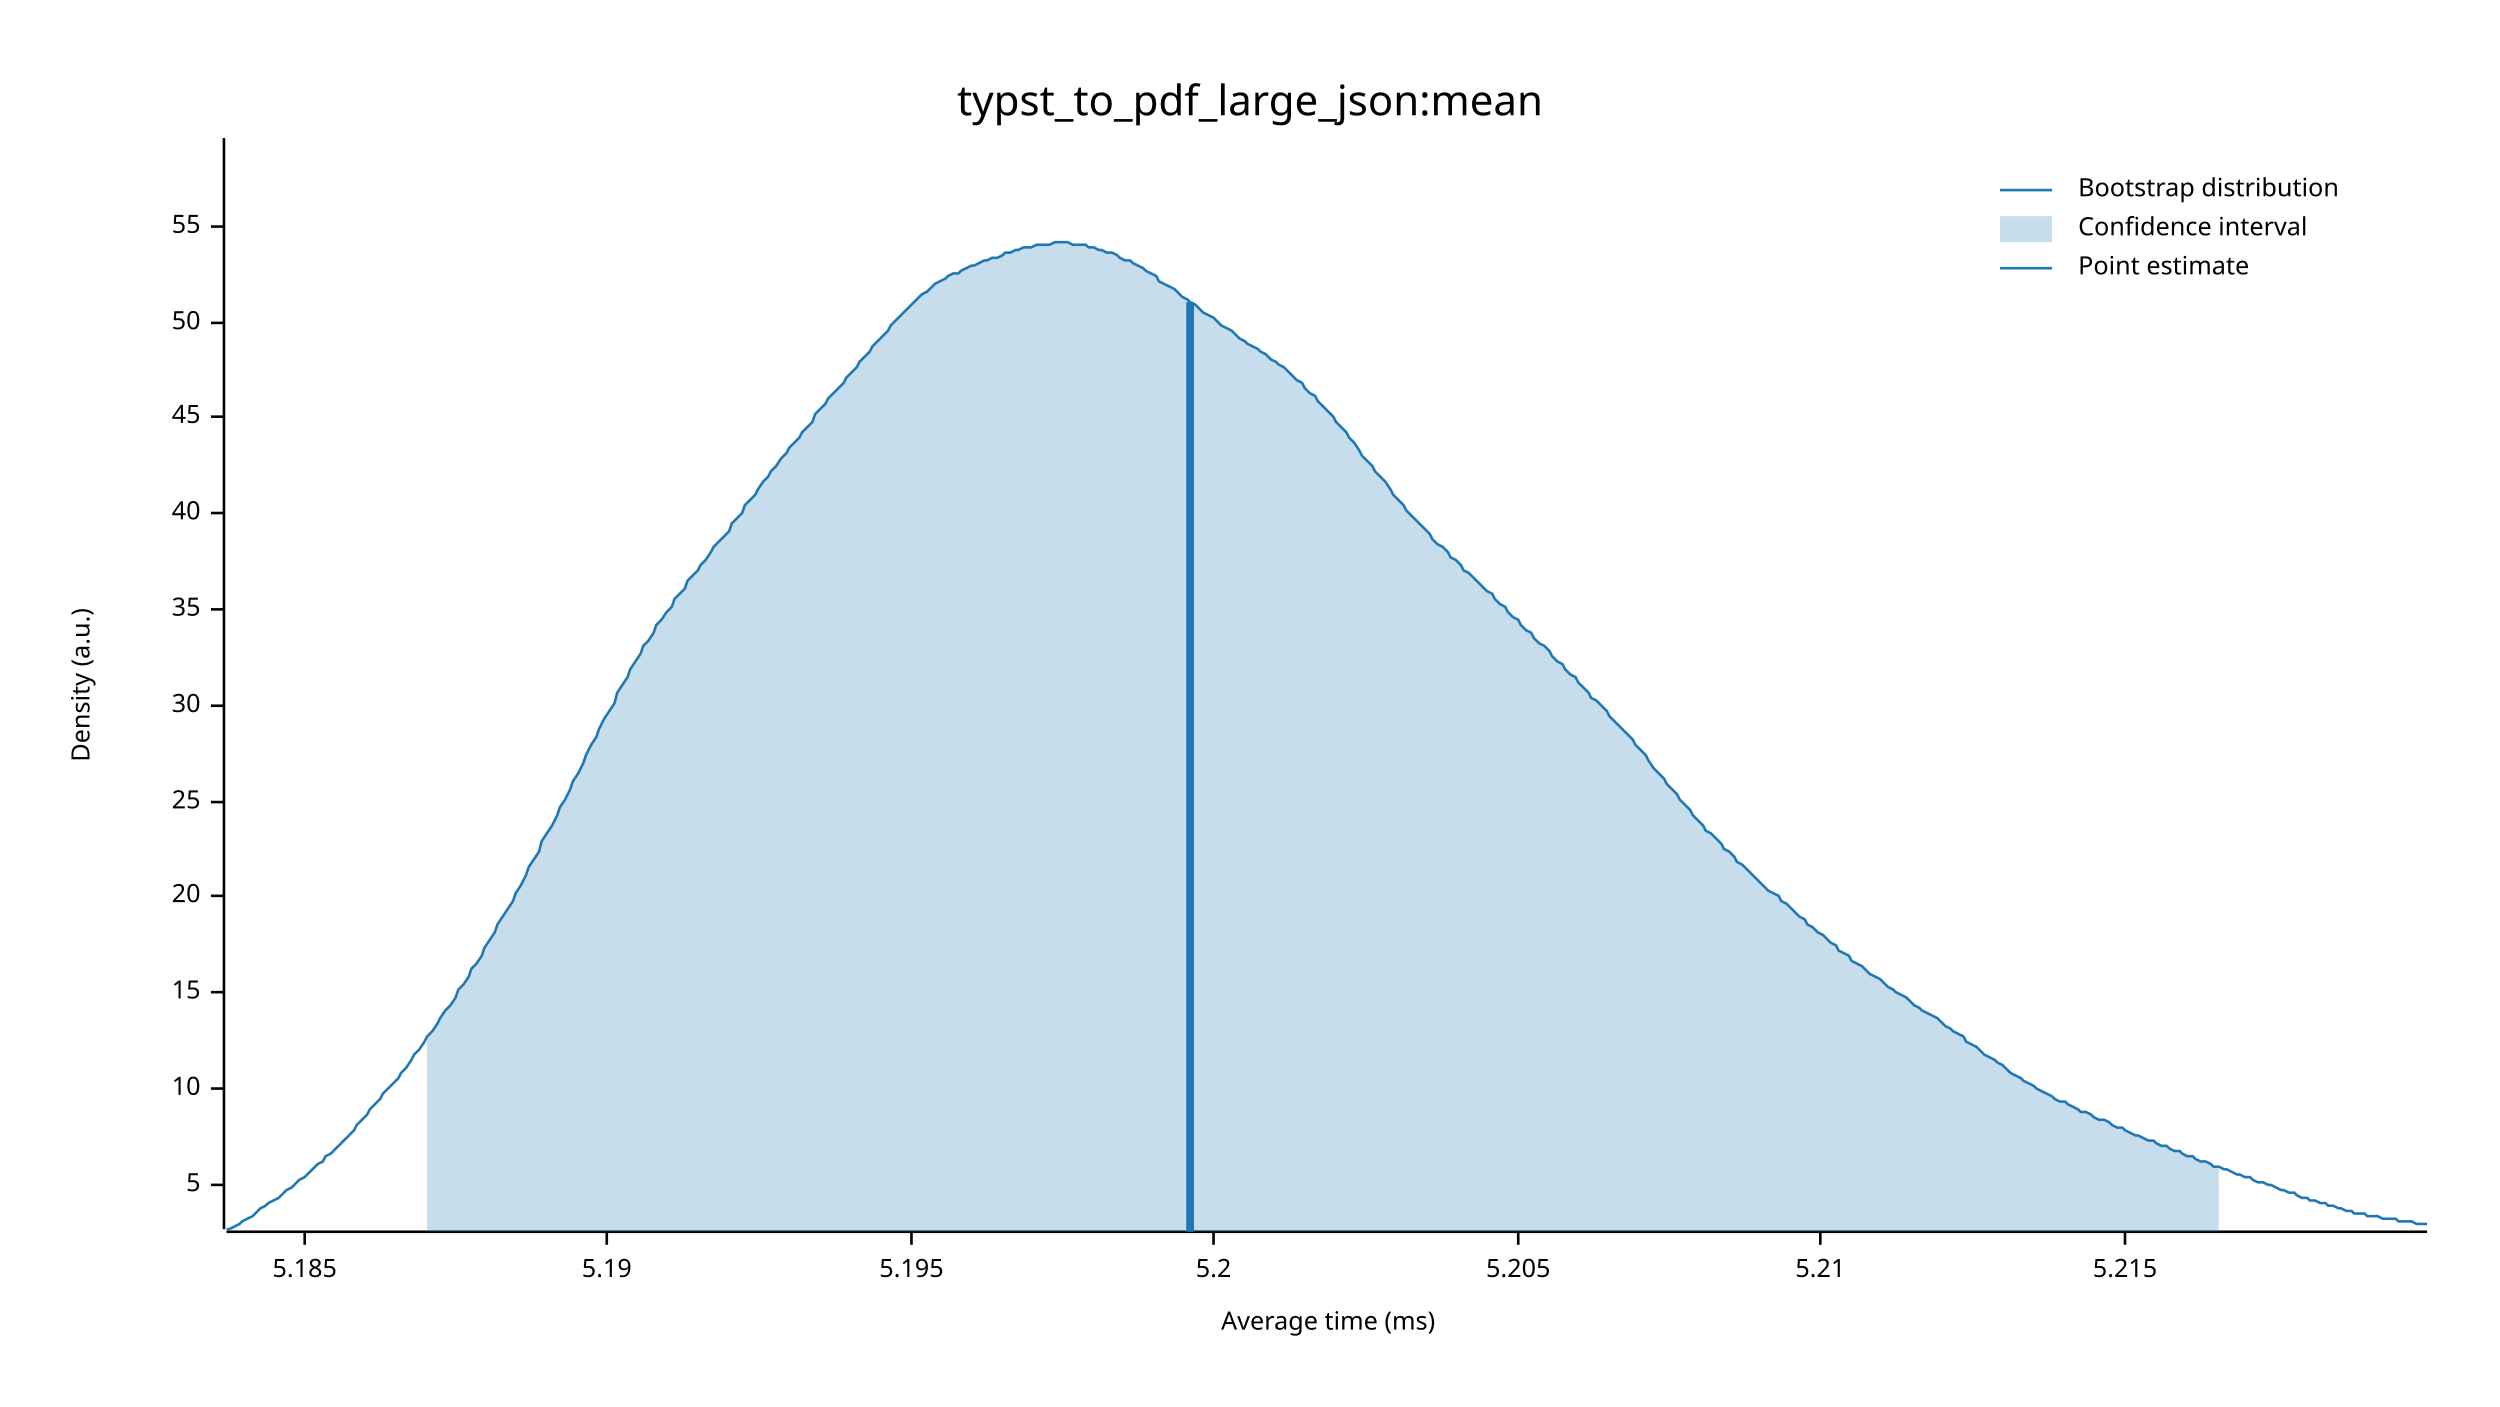
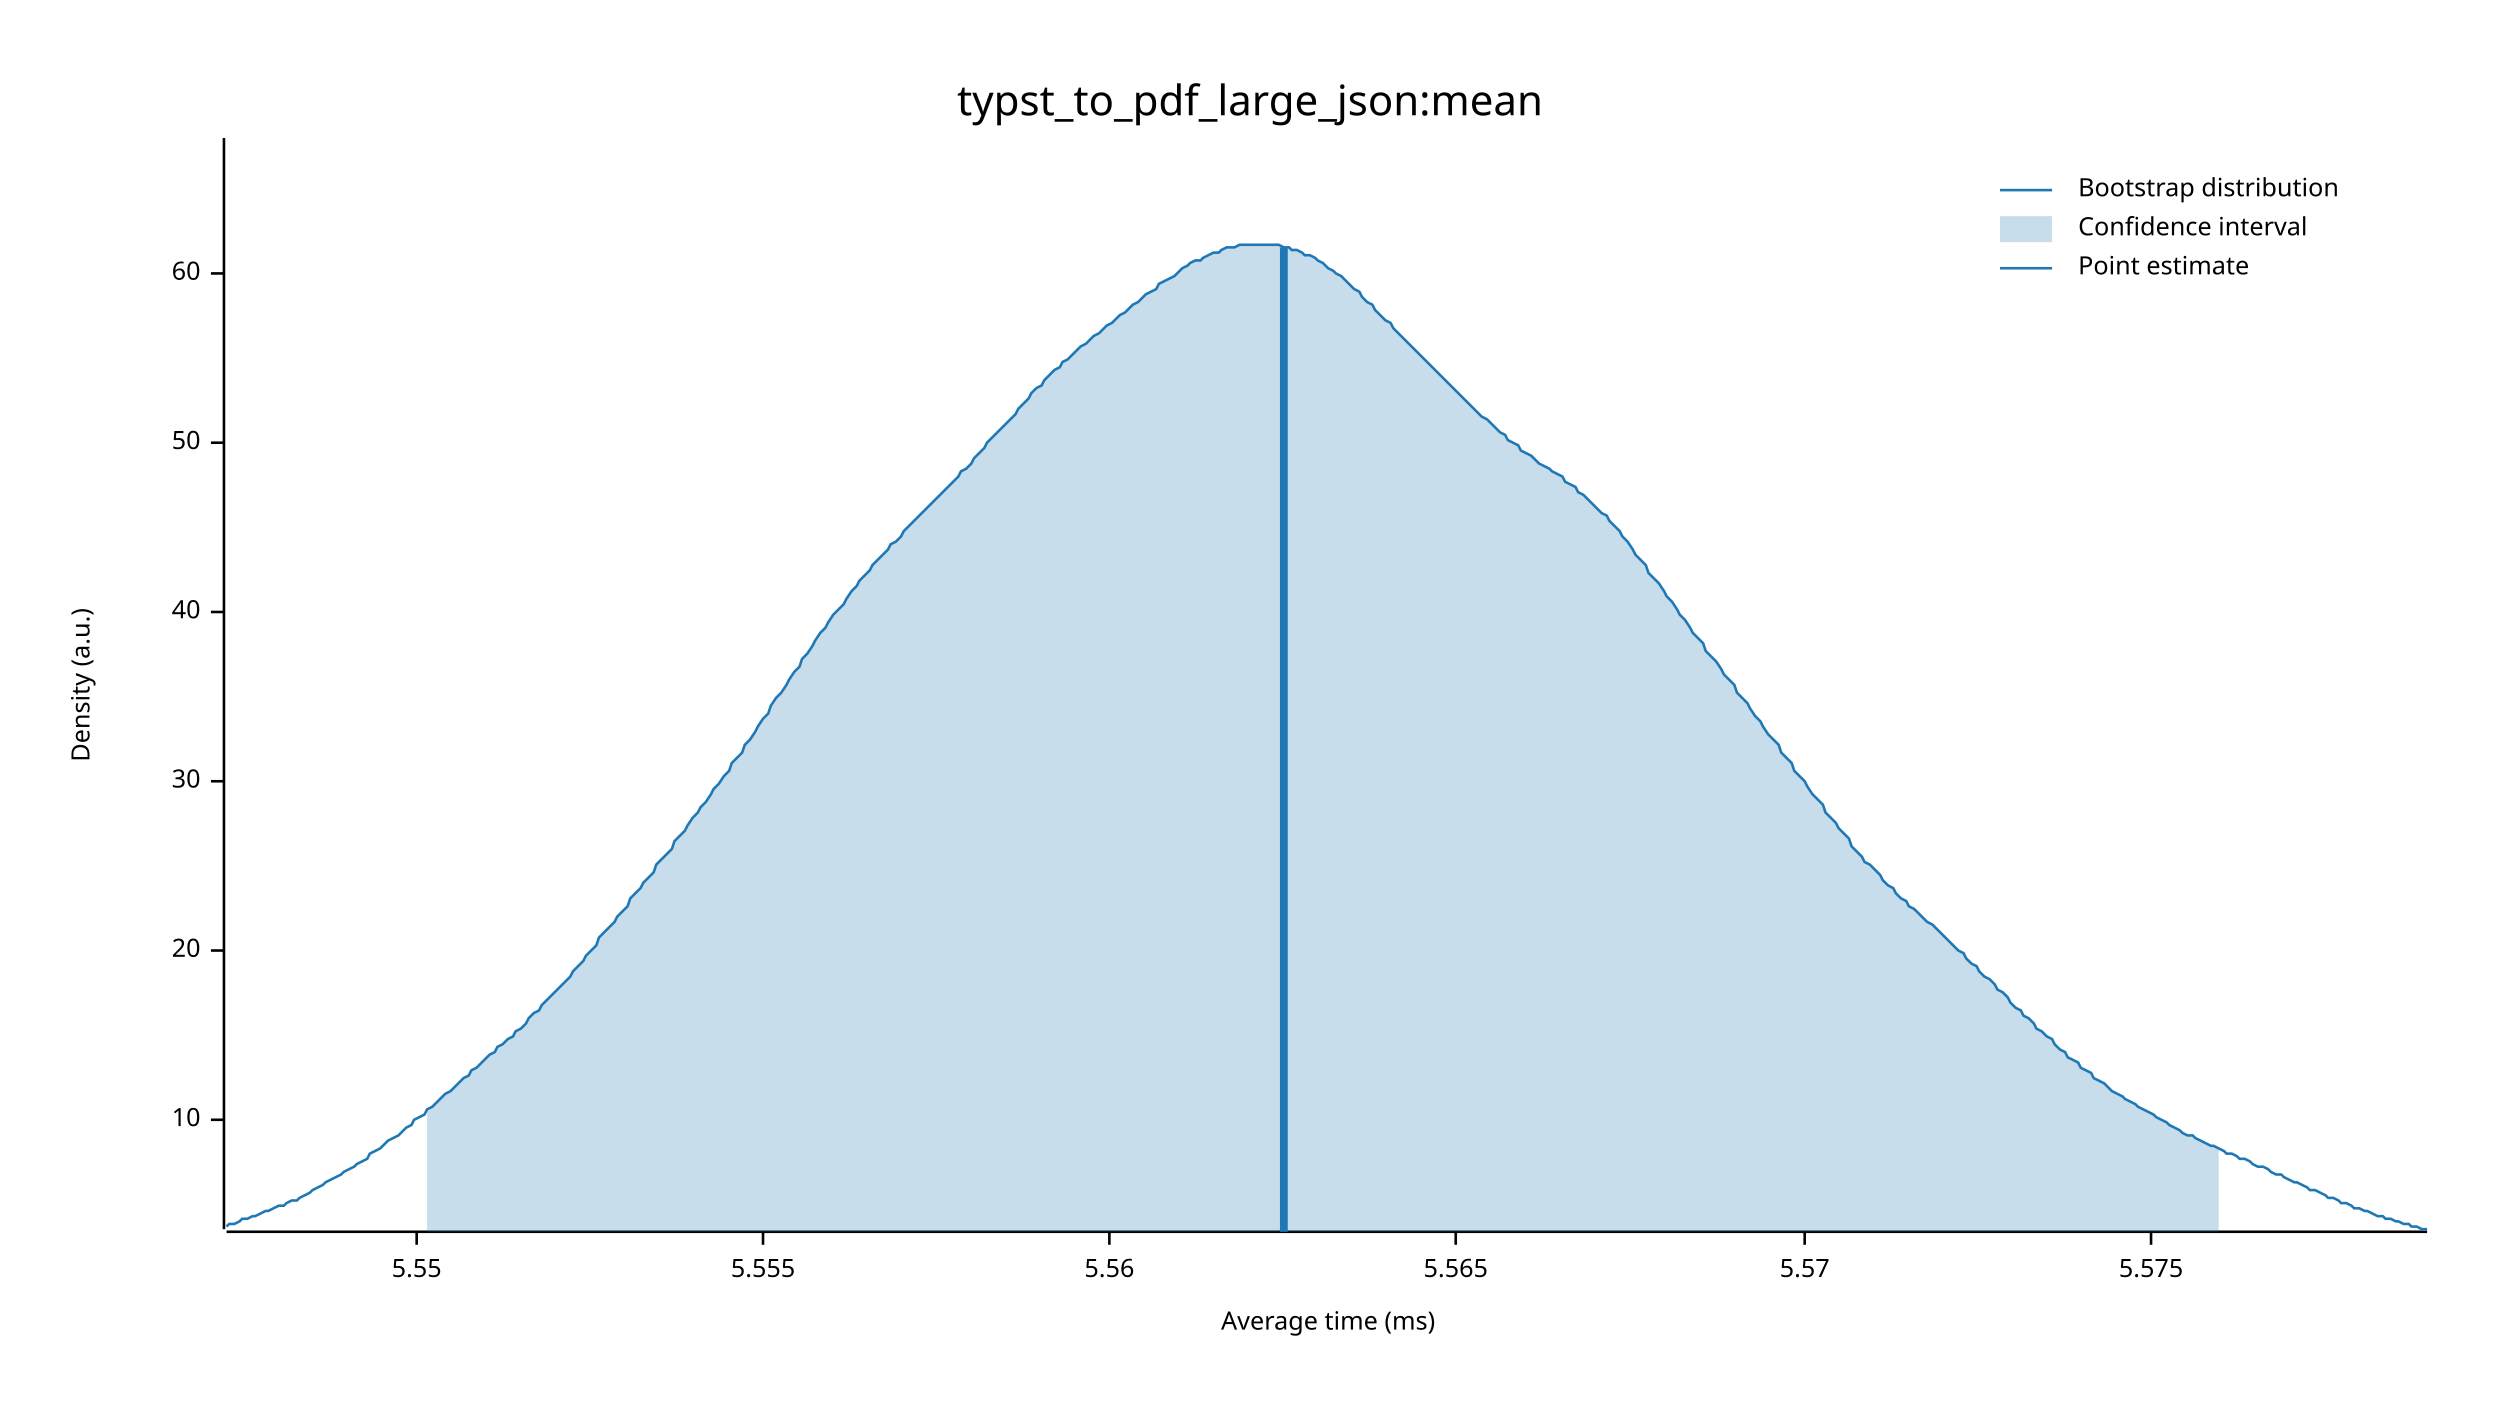
<svg xmlns="http://www.w3.org/2000/svg" width="960" height="540" viewBox="0 0 960 540">
  <text x="480" y="32" dy="0.76em" text-anchor="middle" font-family="sans-serif" font-size="16.129" opacity="1" fill="#000000">
typst_to_pdf_large_json:mean
</text>
  <text x="27" y="263" dy="0.76em" text-anchor="middle" font-family="sans-serif" font-size="9.677" opacity="1" fill="#000000" transform="rotate(270, 27, 263)">
Density (a.u.)
</text>
  <text x="510" y="513" dy="-0.5ex" text-anchor="middle" font-family="sans-serif" font-size="9.677" opacity="1" fill="#000000">
Average time (ms)
</text>
  <polyline fill="none" opacity="1" stroke="#000000" stroke-width="1" points="86,53 86,472 " />
-   <text x="77" y="455" dy="0.5ex" text-anchor="end" font-family="sans-serif" font-size="9.677" opacity="1" fill="#000000">
- 5
- </text>
-   <polyline fill="none" opacity="1" stroke="#000000" stroke-width="1" points="81,455 86,455 " />
-   <text x="77" y="418" dy="0.5ex" text-anchor="end" font-family="sans-serif" font-size="9.677" opacity="1" fill="#000000">
+   <text x="77" y="430" dy="0.5ex" text-anchor="end" font-family="sans-serif" font-size="9.677" opacity="1" fill="#000000">
10
</text>
-   <polyline fill="none" opacity="1" stroke="#000000" stroke-width="1" points="81,418 86,418 " />
-   <text x="77" y="381" dy="0.5ex" text-anchor="end" font-family="sans-serif" font-size="9.677" opacity="1" fill="#000000">
- 15
- </text>
-   <polyline fill="none" opacity="1" stroke="#000000" stroke-width="1" points="81,381 86,381 " />
-   <text x="77" y="344" dy="0.5ex" text-anchor="end" font-family="sans-serif" font-size="9.677" opacity="1" fill="#000000">
+   <polyline fill="none" opacity="1" stroke="#000000" stroke-width="1" points="81,430 86,430 " />
+   <text x="77" y="365" dy="0.5ex" text-anchor="end" font-family="sans-serif" font-size="9.677" opacity="1" fill="#000000">
20
</text>
-   <polyline fill="none" opacity="1" stroke="#000000" stroke-width="1" points="81,344 86,344 " />
-   <text x="77" y="308" dy="0.5ex" text-anchor="end" font-family="sans-serif" font-size="9.677" opacity="1" fill="#000000">
- 25
- </text>
-   <polyline fill="none" opacity="1" stroke="#000000" stroke-width="1" points="81,308 86,308 " />
-   <text x="77" y="271" dy="0.5ex" text-anchor="end" font-family="sans-serif" font-size="9.677" opacity="1" fill="#000000">
+   <polyline fill="none" opacity="1" stroke="#000000" stroke-width="1" points="81,365 86,365 " />
+   <text x="77" y="300" dy="0.5ex" text-anchor="end" font-family="sans-serif" font-size="9.677" opacity="1" fill="#000000">
30
</text>
-   <polyline fill="none" opacity="1" stroke="#000000" stroke-width="1" points="81,271 86,271 " />
-   <text x="77" y="234" dy="0.5ex" text-anchor="end" font-family="sans-serif" font-size="9.677" opacity="1" fill="#000000">
- 35
- </text>
-   <polyline fill="none" opacity="1" stroke="#000000" stroke-width="1" points="81,234 86,234 " />
-   <text x="77" y="197" dy="0.5ex" text-anchor="end" font-family="sans-serif" font-size="9.677" opacity="1" fill="#000000">
+   <polyline fill="none" opacity="1" stroke="#000000" stroke-width="1" points="81,300 86,300 " />
+   <text x="77" y="235" dy="0.5ex" text-anchor="end" font-family="sans-serif" font-size="9.677" opacity="1" fill="#000000">
40
</text>
-   <polyline fill="none" opacity="1" stroke="#000000" stroke-width="1" points="81,197 86,197 " />
-   <text x="77" y="160" dy="0.5ex" text-anchor="end" font-family="sans-serif" font-size="9.677" opacity="1" fill="#000000">
- 45
- </text>
-   <polyline fill="none" opacity="1" stroke="#000000" stroke-width="1" points="81,160 86,160 " />
-   <text x="77" y="124" dy="0.5ex" text-anchor="end" font-family="sans-serif" font-size="9.677" opacity="1" fill="#000000">
+   <polyline fill="none" opacity="1" stroke="#000000" stroke-width="1" points="81,235 86,235 " />
+   <text x="77" y="170" dy="0.5ex" text-anchor="end" font-family="sans-serif" font-size="9.677" opacity="1" fill="#000000">
50
</text>
-   <polyline fill="none" opacity="1" stroke="#000000" stroke-width="1" points="81,124 86,124 " />
-   <text x="77" y="87" dy="0.5ex" text-anchor="end" font-family="sans-serif" font-size="9.677" opacity="1" fill="#000000">
- 55
+   <polyline fill="none" opacity="1" stroke="#000000" stroke-width="1" points="81,170 86,170 " />
+   <text x="77" y="105" dy="0.5ex" text-anchor="end" font-family="sans-serif" font-size="9.677" opacity="1" fill="#000000">
+ 60
</text>
-   <polyline fill="none" opacity="1" stroke="#000000" stroke-width="1" points="81,87 86,87 " />
+   <polyline fill="none" opacity="1" stroke="#000000" stroke-width="1" points="81,105 86,105 " />
  <polyline fill="none" opacity="1" stroke="#000000" stroke-width="1" points="87,473 932,473 " />
-   <text x="117" y="483" dy="0.76em" text-anchor="middle" font-family="sans-serif" font-size="9.677" opacity="1" fill="#000000">
- 5.185
+   <text x="160" y="483" dy="0.76em" text-anchor="middle" font-family="sans-serif" font-size="9.677" opacity="1" fill="#000000">
+ 5.55
</text>
-   <polyline fill="none" opacity="1" stroke="#000000" stroke-width="1" points="117,473 117,478 " />
-   <text x="233" y="483" dy="0.76em" text-anchor="middle" font-family="sans-serif" font-size="9.677" opacity="1" fill="#000000">
- 5.19
+   <polyline fill="none" opacity="1" stroke="#000000" stroke-width="1" points="160,473 160,478 " />
+   <text x="293" y="483" dy="0.76em" text-anchor="middle" font-family="sans-serif" font-size="9.677" opacity="1" fill="#000000">
+ 5.555
</text>
-   <polyline fill="none" opacity="1" stroke="#000000" stroke-width="1" points="233,473 233,478 " />
-   <text x="350" y="483" dy="0.76em" text-anchor="middle" font-family="sans-serif" font-size="9.677" opacity="1" fill="#000000">
- 5.195
+   <polyline fill="none" opacity="1" stroke="#000000" stroke-width="1" points="293,473 293,478 " />
+   <text x="426" y="483" dy="0.76em" text-anchor="middle" font-family="sans-serif" font-size="9.677" opacity="1" fill="#000000">
+ 5.56
</text>
-   <polyline fill="none" opacity="1" stroke="#000000" stroke-width="1" points="350,473 350,478 " />
-   <text x="466" y="483" dy="0.76em" text-anchor="middle" font-family="sans-serif" font-size="9.677" opacity="1" fill="#000000">
- 5.2
+   <polyline fill="none" opacity="1" stroke="#000000" stroke-width="1" points="426,473 426,478 " />
+   <text x="559" y="483" dy="0.76em" text-anchor="middle" font-family="sans-serif" font-size="9.677" opacity="1" fill="#000000">
+ 5.565
</text>
-   <polyline fill="none" opacity="1" stroke="#000000" stroke-width="1" points="466,473 466,478 " />
-   <text x="583" y="483" dy="0.76em" text-anchor="middle" font-family="sans-serif" font-size="9.677" opacity="1" fill="#000000">
- 5.205
+   <polyline fill="none" opacity="1" stroke="#000000" stroke-width="1" points="559,473 559,478 " />
+   <text x="693" y="483" dy="0.76em" text-anchor="middle" font-family="sans-serif" font-size="9.677" opacity="1" fill="#000000">
+ 5.57
</text>
-   <polyline fill="none" opacity="1" stroke="#000000" stroke-width="1" points="583,473 583,478 " />
-   <text x="699" y="483" dy="0.76em" text-anchor="middle" font-family="sans-serif" font-size="9.677" opacity="1" fill="#000000">
- 5.21
+   <polyline fill="none" opacity="1" stroke="#000000" stroke-width="1" points="693,473 693,478 " />
+   <text x="826" y="483" dy="0.76em" text-anchor="middle" font-family="sans-serif" font-size="9.677" opacity="1" fill="#000000">
+ 5.575
</text>
-   <polyline fill="none" opacity="1" stroke="#000000" stroke-width="1" points="699,473 699,478 " />
-   <text x="816" y="483" dy="0.76em" text-anchor="middle" font-family="sans-serif" font-size="9.677" opacity="1" fill="#000000">
- 5.215
- </text>
-   <polyline fill="none" opacity="1" stroke="#000000" stroke-width="1" points="816,473 816,478 " />
-   <polyline fill="none" opacity="1" stroke="#1F78B4" stroke-width="1" points="87,472 88,472 90,471 92,470 93,469 95,468 97,467 98,466 100,464 102,463 103,462 105,461 107,460 109,458 110,457 112,456 114,454 115,453 117,452 119,450 120,449 122,447 124,446 125,444 127,443 129,441 131,439 132,438 134,436 136,434 137,432 139,430 141,428 142,426 144,424 146,422 147,420 149,418 151,416 153,414 154,412 156,410 158,407 159,405 161,403 163,400 164,398 166,396 168,393 169,391 171,388 173,386 175,383 176,380 178,378 180,375 181,372 183,370 185,367 186,364 188,361 190,358 191,355 193,352 195,349 197,346 198,343 200,340 202,336 203,333 205,330 207,327 208,323 210,320 212,317 214,313 215,310 217,307 219,303 220,300 222,297 224,293 225,290 227,286 229,283 230,280 232,276 234,273 236,270 237,266 239,263 241,260 242,257 244,254 246,251 247,248 249,246 251,243 252,240 254,238 256,235 258,233 259,230 261,228 263,226 264,223 266,221 268,219 269,217 271,215 273,212 274,210 276,208 278,206 280,204 281,201 283,199 285,197 286,194 288,192 290,190 291,188 293,185 295,183 296,181 298,179 300,176 302,174 303,172 305,170 307,168 308,166 310,164 312,162 313,159 315,157 317,155 318,153 320,151 322,149 324,147 325,145 327,143 329,141 330,139 332,137 334,135 335,133 337,131 339,129 341,127 342,125 344,123 346,121 347,120 349,118 351,116 352,115 354,113 356,112 357,111 359,109 361,108 363,107 364,106 366,105 368,105 369,104 371,103 373,102 374,102 376,101 378,100 379,100 381,99 383,99 385,98 386,97 388,97 390,96 391,96 393,95 395,95 396,95 398,94 400,94 401,94 403,94 405,93 407,93 408,93 410,93 412,94 413,94 415,94 417,94 418,95 420,95 422,96 423,96 425,97 427,97 429,98 430,99 432,100 434,100 435,101 437,102 439,103 440,104 442,105 444,106 445,108 447,109 449,110 451,111 452,112 454,114 456,115 457,116 459,117 461,119 462,120 464,121 466,122 468,124 469,125 471,126 473,127 474,128 476,130 478,131 479,132 481,133 483,134 484,135 486,136 488,138 490,139 491,140 493,141 495,143 496,144 498,146 500,147 501,149 503,151 505,152 506,154 508,156 510,158 512,160 513,162 515,164 517,166 518,168 520,170 522,173 523,175 525,177 527,179 528,181 530,183 532,185 534,188 535,190 537,192 539,194 540,196 542,198 544,200 545,201 547,203 549,205 550,207 552,209 554,210 556,212 557,214 559,215 561,217 562,219 564,220 566,222 567,223 569,225 571,227 573,228 574,230 576,232 578,233 579,235 581,237 583,238 584,240 586,242 588,243 589,245 591,247 593,248 595,250 596,252 598,254 600,255 601,257 603,259 605,260 606,262 608,264 610,266 611,268 613,269 615,271 617,273 618,275 620,277 622,279 623,280 625,282 627,284 628,286 630,288 632,290 633,292 635,295 637,297 639,299 640,301 642,303 644,305 645,307 647,309 649,311 650,313 652,315 654,317 655,319 657,320 659,322 661,324 662,326 664,327 666,329 667,331 669,332 671,334 672,335 674,337 676,339 677,340 679,342 681,343 683,344 684,346 686,347 688,349 689,350 691,352 693,353 694,355 696,356 698,358 700,359 701,360 703,362 705,363 706,365 708,366 710,367 711,369 713,370 715,371 716,372 718,374 720,375 722,376 723,377 725,379 727,380 728,381 730,382 732,383 733,384 735,386 737,387 738,388 740,389 742,390 744,391 745,392 747,394 749,395 750,396 752,397 754,398 755,400 757,401 759,402 760,403 762,405 764,406 766,407 767,408 769,409 771,411 772,412 774,413 776,414 777,415 779,416 781,417 782,418 784,419 786,420 788,421 789,422 791,423 793,423 794,424 796,425 798,426 799,427 801,427 803,428 804,429 806,430 808,430 810,431 811,432 813,433 815,433 816,434 818,435 820,436 821,436 823,437 825,438 827,438 828,439 830,440 832,440 833,441 835,442 837,442 838,443 840,444 842,444 843,445 845,446 847,446 849,447 850,448 852,448 854,449 855,449 857,450 859,451 860,451 862,452 864,452 865,453 867,454 869,454 871,455 872,455 874,456 876,457 877,457 879,458 881,458 882,459 884,460 886,460 887,461 889,461 891,462 893,462 894,463 896,463 898,464 899,464 901,465 903,465 904,466 906,466 908,466 909,467 911,467 913,467 915,468 916,468 918,468 920,468 921,469 923,469 925,469 926,469 928,470 930,470 932,470 " />
-   <polygon opacity="0.25" fill="#1F78B4" points="164,398 166,396 168,393 169,391 171,388 173,386 175,383 176,380 178,378 180,375 181,372 183,370 185,367 186,364 188,361 190,358 191,355 193,352 195,349 197,346 198,343 200,340 202,336 203,333 205,330 207,327 208,323 210,320 212,317 214,313 215,310 217,307 219,303 220,300 222,297 224,293 225,290 227,286 229,283 230,280 232,276 234,273 236,270 237,266 239,263 241,260 242,257 244,254 246,251 247,248 249,246 251,243 252,240 254,238 256,235 258,233 259,230 261,228 263,226 264,223 266,221 268,219 269,217 271,215 273,212 274,210 276,208 278,206 280,204 281,201 283,199 285,197 286,194 288,192 290,190 291,188 293,185 295,183 296,181 298,179 300,176 302,174 303,172 305,170 307,168 308,166 310,164 312,162 313,159 315,157 317,155 318,153 320,151 322,149 324,147 325,145 327,143 329,141 330,139 332,137 334,135 335,133 337,131 339,129 341,127 342,125 344,123 346,121 347,120 349,118 351,116 352,115 354,113 356,112 357,111 359,109 361,108 363,107 364,106 366,105 368,105 369,104 371,103 373,102 374,102 376,101 378,100 379,100 381,99 383,99 385,98 386,97 388,97 390,96 391,96 393,95 395,95 396,95 398,94 400,94 401,94 403,94 405,93 407,93 408,93 410,93 412,94 413,94 415,94 417,94 418,95 420,95 422,96 423,96 425,97 427,97 429,98 430,99 432,100 434,100 435,101 437,102 439,103 440,104 442,105 444,106 445,108 447,109 449,110 451,111 452,112 454,114 456,115 457,116 459,117 461,119 462,120 464,121 466,122 468,124 469,125 471,126 473,127 474,128 476,130 478,131 479,132 481,133 483,134 484,135 486,136 488,138 490,139 491,140 493,141 495,143 496,144 498,146 500,147 501,149 503,151 505,152 506,154 508,156 510,158 512,160 513,162 515,164 517,166 518,168 520,170 522,173 523,175 525,177 527,179 528,181 530,183 532,185 534,188 535,190 537,192 539,194 540,196 542,198 544,200 545,201 547,203 549,205 550,207 552,209 554,210 556,212 557,214 559,215 561,217 562,219 564,220 566,222 567,223 569,225 571,227 573,228 574,230 576,232 578,233 579,235 581,237 583,238 584,240 586,242 588,243 589,245 591,247 593,248 595,250 596,252 598,254 600,255 601,257 603,259 605,260 606,262 608,264 610,266 611,268 613,269 615,271 617,273 618,275 620,277 622,279 623,280 625,282 627,284 628,286 630,288 632,290 633,292 635,295 637,297 639,299 640,301 642,303 644,305 645,307 647,309 649,311 650,313 652,315 654,317 655,319 657,320 659,322 661,324 662,326 664,327 666,329 667,331 669,332 671,334 672,335 674,337 676,339 677,340 679,342 681,343 683,344 684,346 686,347 688,349 689,350 691,352 693,353 694,355 696,356 698,358 700,359 701,360 703,362 705,363 706,365 708,366 710,367 711,369 713,370 715,371 716,372 718,374 720,375 722,376 723,377 725,379 727,380 728,381 730,382 732,383 733,384 735,386 737,387 738,388 740,389 742,390 744,391 745,392 747,394 749,395 750,396 752,397 754,398 755,400 757,401 759,402 760,403 762,405 764,406 766,407 767,408 769,409 771,411 772,412 774,413 776,414 777,415 779,416 781,417 782,418 784,419 786,420 788,421 789,422 791,423 793,423 794,424 796,425 798,426 799,427 801,427 803,428 804,429 806,430 808,430 810,431 811,432 813,433 815,433 816,434 818,435 820,436 821,436 823,437 825,438 827,438 828,439 830,440 832,440 833,441 835,442 837,442 838,443 840,444 842,444 843,445 845,446 847,446 849,447 850,448 852,448 852,473 164,473 " />
-   <polyline fill="none" opacity="1" stroke="#1F78B4" stroke-width="3" points="457,473 457,116 " />
+   <polyline fill="none" opacity="1" stroke="#000000" stroke-width="1" points="826,473 826,478 " />
+   <polyline fill="none" opacity="1" stroke="#1F78B4" stroke-width="1" points="87,471 88,470 90,470 92,469 93,468 95,468 97,467 98,467 100,466 102,465 103,465 105,464 107,463 109,463 110,462 112,461 114,461 115,460 117,459 119,458 120,457 122,456 124,455 125,454 127,453 129,452 131,451 132,450 134,449 136,448 137,447 139,446 141,445 142,443 144,442 146,441 147,440 149,438 151,437 153,436 154,435 156,433 158,432 159,430 161,429 163,428 164,426 166,425 168,423 169,422 171,420 173,419 175,417 176,416 178,414 180,413 181,411 183,410 185,408 186,407 188,405 190,404 191,402 193,401 195,399 197,398 198,396 200,395 202,393 203,391 205,389 207,388 208,386 210,384 212,382 214,380 215,379 217,377 219,375 220,373 222,371 224,369 225,367 227,365 229,363 230,360 232,358 234,356 236,354 237,352 239,350 241,348 242,345 244,343 246,341 247,339 249,337 251,335 252,332 254,330 256,328 258,326 259,323 261,321 263,319 264,317 266,314 268,312 269,310 271,308 273,305 274,303 276,301 278,298 280,296 281,293 283,291 285,289 286,286 288,284 290,281 291,279 293,276 295,274 296,271 298,268 300,266 302,263 303,261 305,258 307,256 308,253 310,251 312,248 313,246 315,243 317,241 318,239 320,236 322,234 324,232 325,230 327,227 329,225 330,223 332,221 334,219 335,217 337,215 339,213 341,211 342,209 344,208 346,206 347,204 349,202 351,200 352,199 354,197 356,195 357,194 359,192 361,190 363,188 364,187 366,185 368,183 369,181 371,180 373,178 374,176 376,174 378,172 379,170 381,168 383,166 385,164 386,163 388,161 390,159 391,157 393,155 395,153 396,151 398,149 400,148 401,146 403,144 405,142 407,141 408,139 410,138 412,136 413,135 415,133 417,132 418,131 420,129 422,128 423,127 425,125 427,124 429,122 430,121 432,120 434,118 435,117 437,116 439,114 440,113 442,112 444,111 445,109 447,108 449,107 451,106 452,105 454,103 456,102 457,101 459,100 461,100 462,99 464,98 466,97 468,97 469,96 471,95 473,95 474,95 476,94 478,94 479,94 481,94 483,94 484,94 486,94 488,94 490,94 491,94 493,95 495,95 496,96 498,96 500,97 501,98 503,98 505,99 506,100 508,101 510,103 512,104 513,105 515,106 517,108 518,109 520,111 522,112 523,114 525,116 527,117 528,119 530,121 532,123 534,124 535,126 537,128 539,130 540,131 542,133 544,135 545,136 547,138 549,140 550,141 552,143 554,145 556,147 557,148 559,150 561,152 562,153 564,155 566,157 567,158 569,160 571,161 573,163 574,164 576,166 578,167 579,169 581,170 583,171 584,173 586,174 588,175 589,176 591,178 593,179 595,180 596,181 598,182 600,183 601,185 603,186 605,187 606,189 608,190 610,192 611,193 613,195 615,197 617,198 618,200 620,202 622,204 623,206 625,208 627,211 628,213 630,215 632,217 633,220 635,222 637,224 639,227 640,229 642,231 644,234 645,236 647,238 649,241 650,243 652,245 654,247 655,250 657,252 659,254 661,257 662,259 664,261 666,263 667,266 669,268 671,270 672,272 674,275 676,277 677,279 679,282 681,284 683,286 684,289 686,291 688,293 689,296 691,298 693,300 694,302 696,305 698,307 700,309 701,312 703,314 705,316 706,318 708,320 710,322 711,325 713,327 715,329 716,331 718,332 720,334 722,336 723,338 725,340 727,341 728,343 730,345 732,346 733,348 735,349 737,351 738,352 740,354 742,355 744,357 745,358 747,360 749,362 750,363 752,365 754,366 755,368 757,370 759,371 760,373 762,375 764,376 766,378 767,380 769,381 771,383 772,385 774,387 776,388 777,390 779,391 781,393 782,395 784,396 786,398 788,399 789,401 791,403 793,404 794,406 796,407 798,408 799,410 801,411 803,412 804,414 806,415 808,416 810,418 811,419 813,420 815,421 816,422 818,423 820,424 821,425 823,426 825,427 827,428 828,429 830,430 832,431 833,432 835,433 837,434 838,435 840,436 842,436 843,437 845,438 847,439 849,440 850,440 852,441 854,442 855,443 857,443 859,444 860,445 862,445 864,446 865,447 867,448 869,448 871,449 872,450 874,451 876,451 877,452 879,453 881,454 882,454 884,455 886,456 887,457 889,457 891,458 893,459 894,460 896,460 898,461 899,462 901,462 903,463 904,464 906,464 908,465 909,465 911,466 913,467 915,467 916,468 918,468 920,469 921,469 923,470 925,470 926,471 928,471 930,472 932,472 " />
+   <polygon opacity="0.25" fill="#1F78B4" points="164,426 166,425 168,423 169,422 171,420 173,419 175,417 176,416 178,414 180,413 181,411 183,410 185,408 186,407 188,405 190,404 191,402 193,401 195,399 197,398 198,396 200,395 202,393 203,391 205,389 207,388 208,386 210,384 212,382 214,380 215,379 217,377 219,375 220,373 222,371 224,369 225,367 227,365 229,363 230,360 232,358 234,356 236,354 237,352 239,350 241,348 242,345 244,343 246,341 247,339 249,337 251,335 252,332 254,330 256,328 258,326 259,323 261,321 263,319 264,317 266,314 268,312 269,310 271,308 273,305 274,303 276,301 278,298 280,296 281,293 283,291 285,289 286,286 288,284 290,281 291,279 293,276 295,274 296,271 298,268 300,266 302,263 303,261 305,258 307,256 308,253 310,251 312,248 313,246 315,243 317,241 318,239 320,236 322,234 324,232 325,230 327,227 329,225 330,223 332,221 334,219 335,217 337,215 339,213 341,211 342,209 344,208 346,206 347,204 349,202 351,200 352,199 354,197 356,195 357,194 359,192 361,190 363,188 364,187 366,185 368,183 369,181 371,180 373,178 374,176 376,174 378,172 379,170 381,168 383,166 385,164 386,163 388,161 390,159 391,157 393,155 395,153 396,151 398,149 400,148 401,146 403,144 405,142 407,141 408,139 410,138 412,136 413,135 415,133 417,132 418,131 420,129 422,128 423,127 425,125 427,124 429,122 430,121 432,120 434,118 435,117 437,116 439,114 440,113 442,112 444,111 445,109 447,108 449,107 451,106 452,105 454,103 456,102 457,101 459,100 461,100 462,99 464,98 466,97 468,97 469,96 471,95 473,95 474,95 476,94 478,94 479,94 481,94 483,94 484,94 486,94 488,94 490,94 491,94 493,95 495,95 496,96 498,96 500,97 501,98 503,98 505,99 506,100 508,101 510,103 512,104 513,105 515,106 517,108 518,109 520,111 522,112 523,114 525,116 527,117 528,119 530,121 532,123 534,124 535,126 537,128 539,130 540,131 542,133 544,135 545,136 547,138 549,140 550,141 552,143 554,145 556,147 557,148 559,150 561,152 562,153 564,155 566,157 567,158 569,160 571,161 573,163 574,164 576,166 578,167 579,169 581,170 583,171 584,173 586,174 588,175 589,176 591,178 593,179 595,180 596,181 598,182 600,183 601,185 603,186 605,187 606,189 608,190 610,192 611,193 613,195 615,197 617,198 618,200 620,202 622,204 623,206 625,208 627,211 628,213 630,215 632,217 633,220 635,222 637,224 639,227 640,229 642,231 644,234 645,236 647,238 649,241 650,243 652,245 654,247 655,250 657,252 659,254 661,257 662,259 664,261 666,263 667,266 669,268 671,270 672,272 674,275 676,277 677,279 679,282 681,284 683,286 684,289 686,291 688,293 689,296 691,298 693,300 694,302 696,305 698,307 700,309 701,312 703,314 705,316 706,318 708,320 710,322 711,325 713,327 715,329 716,331 718,332 720,334 722,336 723,338 725,340 727,341 728,343 730,345 732,346 733,348 735,349 737,351 738,352 740,354 742,355 744,357 745,358 747,360 749,362 750,363 752,365 754,366 755,368 757,370 759,371 760,373 762,375 764,376 766,378 767,380 769,381 771,383 772,385 774,387 776,388 777,390 779,391 781,393 782,395 784,396 786,398 788,399 789,401 791,403 793,404 794,406 796,407 798,408 799,410 801,411 803,412 804,414 806,415 808,416 810,418 811,419 813,420 815,421 816,422 818,423 820,424 821,425 823,426 825,427 827,428 828,429 830,430 832,431 833,432 835,433 837,434 838,435 840,436 842,436 843,437 845,438 847,439 849,440 850,440 852,441 852,473 164,473 " />
+   <polyline fill="none" opacity="1" stroke="#1F78B4" stroke-width="3" points="493,473 493,95 " />
  <text x="798" y="68" dy="0.76em" text-anchor="start" font-family="sans-serif" font-size="9.677" opacity="1" fill="#000000">
Bootstrap distribution
</text>
  <text x="798" y="83" dy="0.76em" text-anchor="start" font-family="sans-serif" font-size="9.677" opacity="1" fill="#000000">
Confidence interval
</text>
  <text x="798" y="98" dy="0.76em" text-anchor="start" font-family="sans-serif" font-size="9.677" opacity="1" fill="#000000">
Point estimate
</text>
  <polyline fill="none" opacity="1" stroke="#1F78B4" stroke-width="1" points="768,73 788,73 " />
  <rect x="768" y="83" width="20" height="10" opacity="0.25" fill="#1F78B4" stroke="none" />
  <polyline fill="none" opacity="1" stroke="#1F78B4" stroke-width="1" points="768,103 788,103 " />
</svg>
